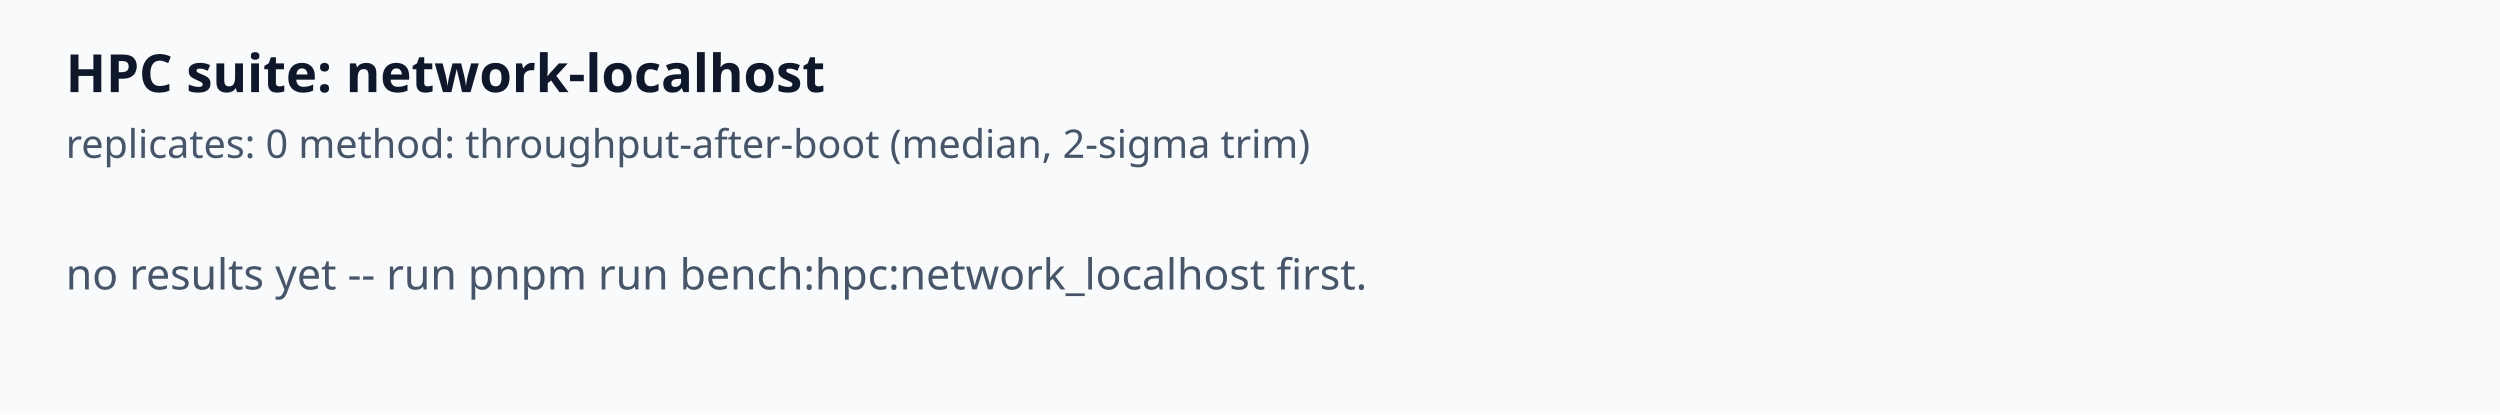
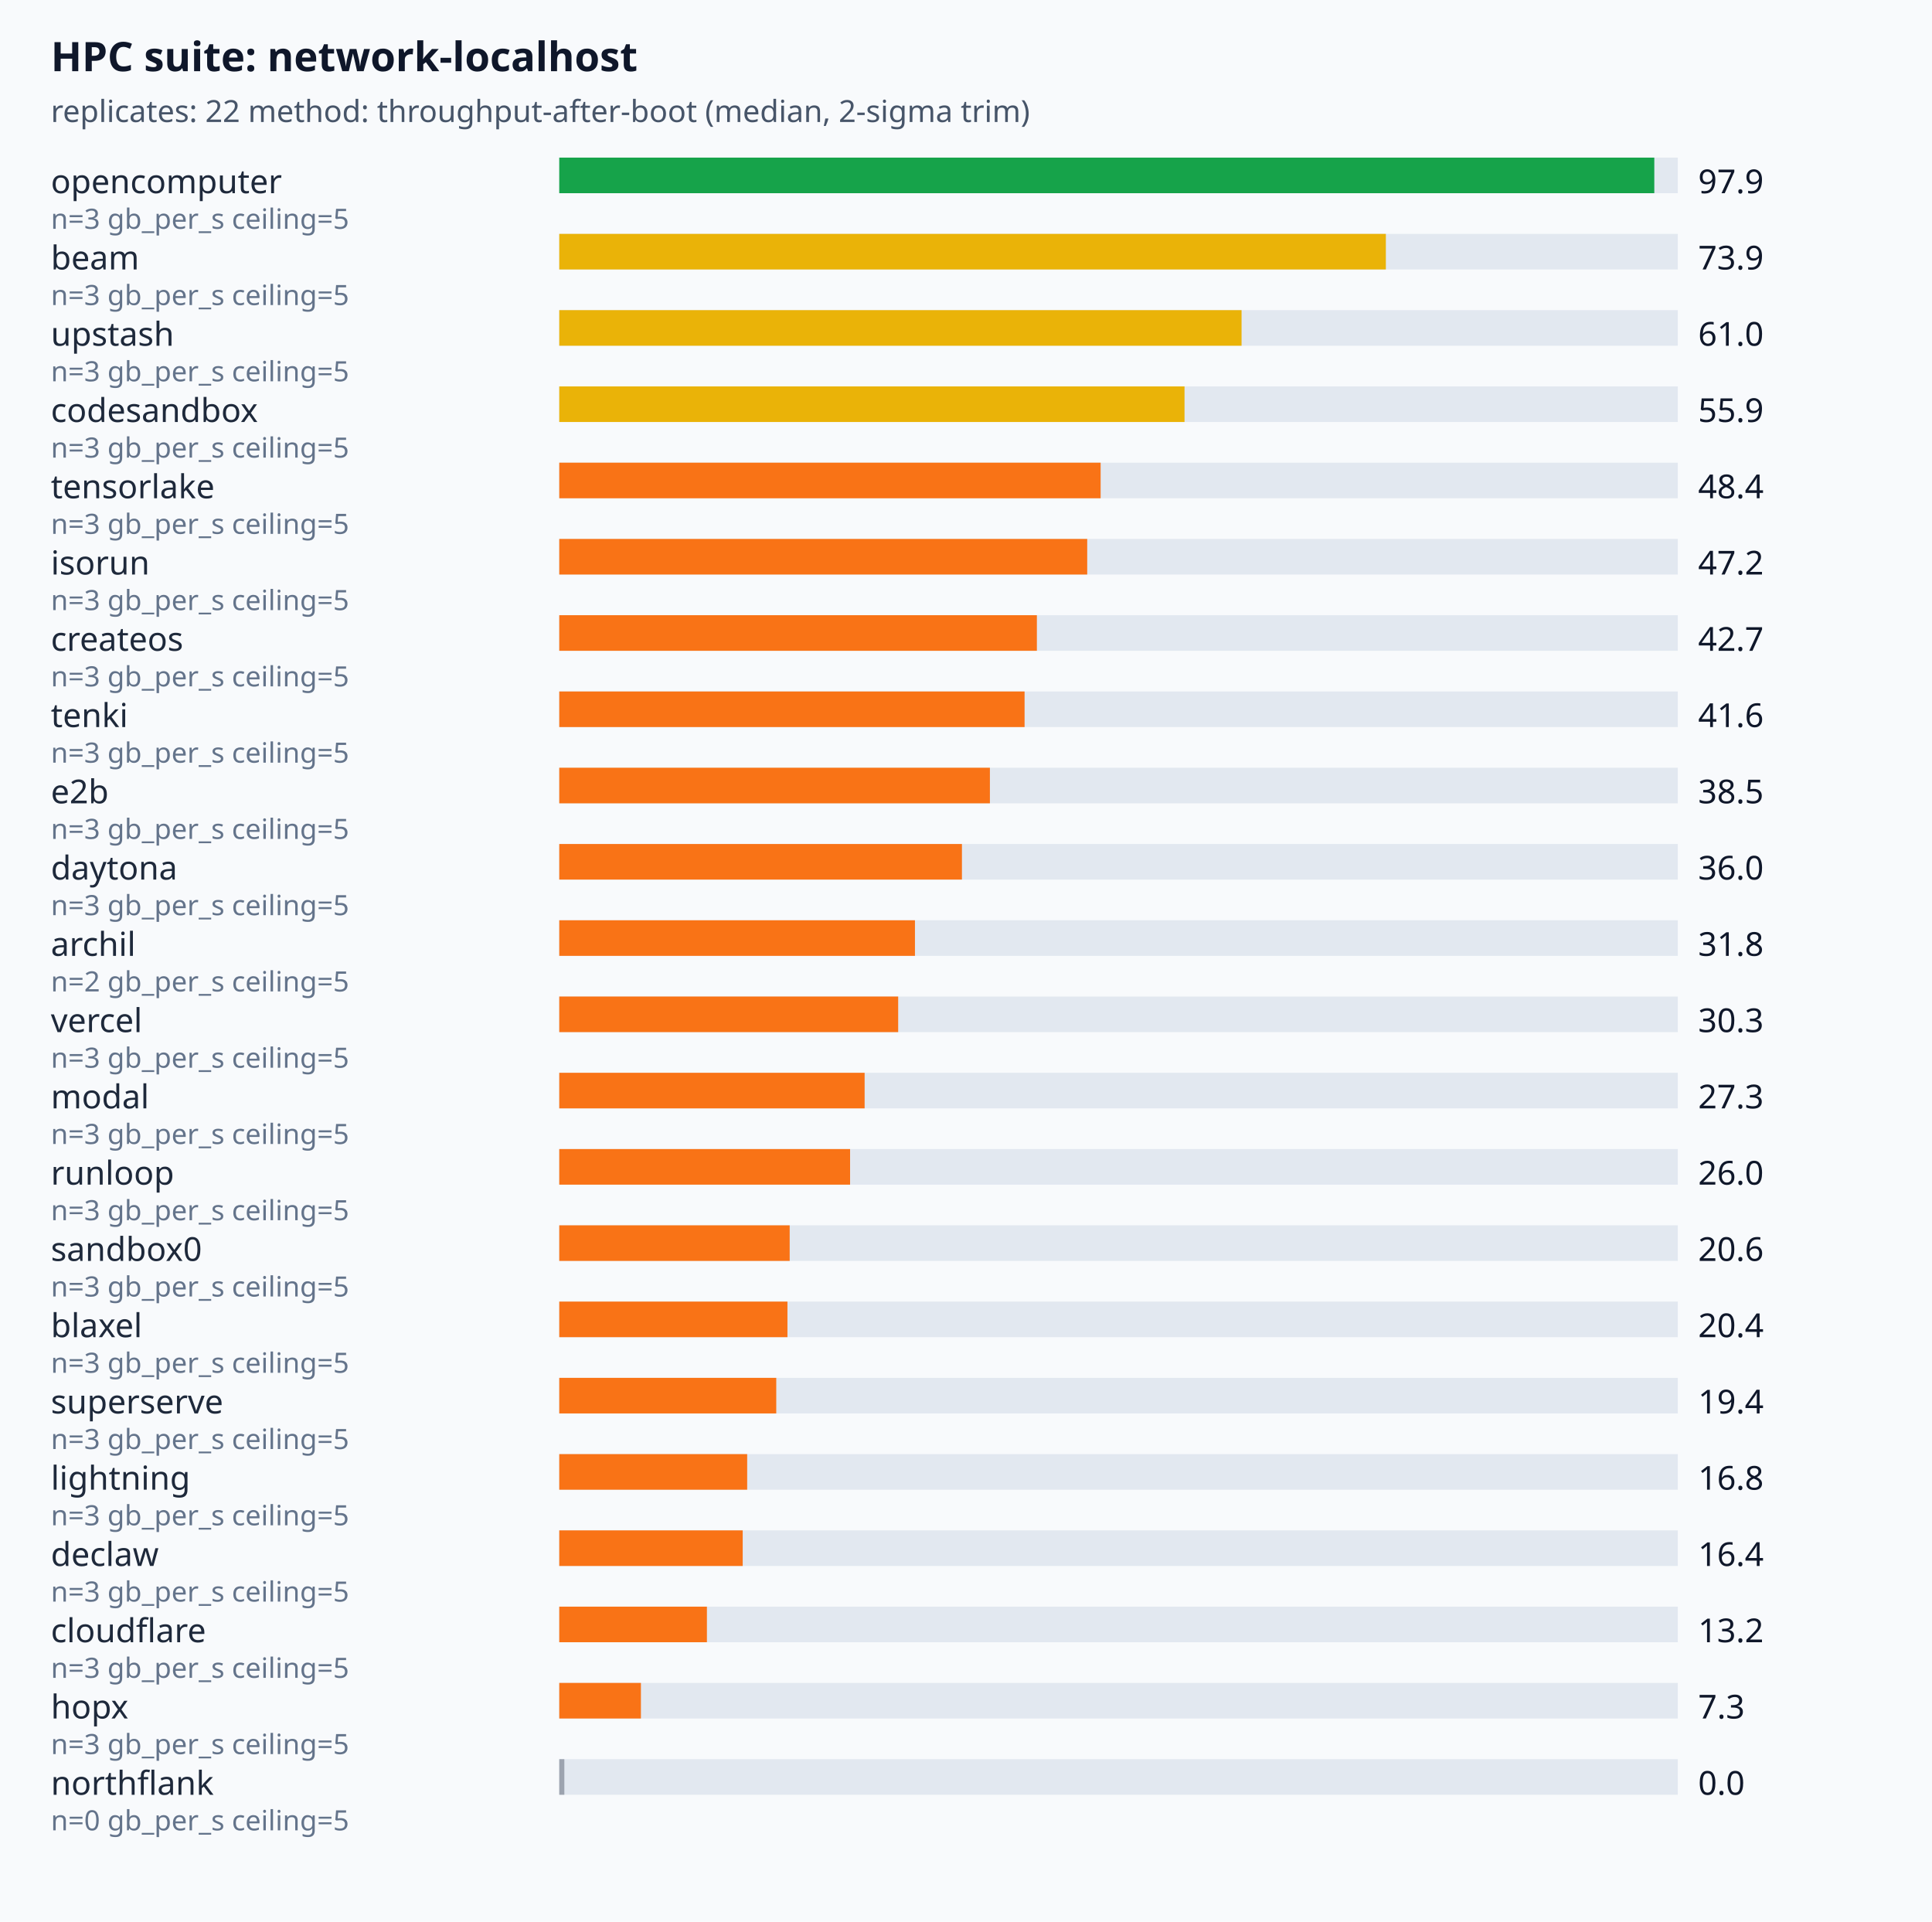
- <svg xmlns="http://www.w3.org/2000/svg" viewBox="0 0 760 126" font-family="system-ui,sans-serif">
+ <svg xmlns="http://www.w3.org/2000/svg" viewBox="0 0 760 756" font-family="system-ui,sans-serif">
  <rect width="100%" height="100%" fill="#f8fafc" />
  <text x="20" y="28" font-size="16" font-weight="600" fill="#0f172a">HPC suite: network-localhost</text>
-   <text x="20" y="48" font-size="12" fill="#475569">replicates: 0  method: throughput-after-boot (median, 2-sigma trim)</text>
-   <text x="20" y="88" font-size="13" fill="#475569">
- no results yet -- run  pnpm run bench:hpc:network_localhost  first.
- </text>
+   <text x="20" y="48" font-size="12" fill="#475569">replicates: 22  method: throughput-after-boot (median, 2-sigma trim)</text>
+   <text x="20" y="76" font-size="13" fill="#1e293b">opencomputer</text>
+   <rect x="220" y="62" width="440" height="14" fill="#e2e8f0" />
+   <rect x="220" y="62" width="430.76" height="14" fill="#16a34a" />
+   <text x="668" y="76" font-size="13" fill="#0f172a">97.9</text>
+   <text x="20" y="90" font-size="11" fill="#64748b">n=3 gb_per_s ceiling=5</text>
+   <text x="20" y="106" font-size="13" fill="#1e293b">beam</text>
+   <rect x="220" y="92" width="440" height="14" fill="#e2e8f0" />
+   <rect x="220" y="92" width="325.16" height="14" fill="#eab308" />
+   <text x="668" y="106" font-size="13" fill="#0f172a">73.9</text>
+   <text x="20" y="120" font-size="11" fill="#64748b">n=3 gb_per_s ceiling=5</text>
+   <text x="20" y="136" font-size="13" fill="#1e293b">upstash</text>
+   <rect x="220" y="122" width="440" height="14" fill="#e2e8f0" />
+   <rect x="220" y="122" width="268.4" height="14" fill="#eab308" />
+   <text x="668" y="136" font-size="13" fill="#0f172a">61.0</text>
+   <text x="20" y="150" font-size="11" fill="#64748b">n=3 gb_per_s ceiling=5</text>
+   <text x="20" y="166" font-size="13" fill="#1e293b">codesandbox</text>
+   <rect x="220" y="152" width="440" height="14" fill="#e2e8f0" />
+   <rect x="220" y="152" width="245.96" height="14" fill="#eab308" />
+   <text x="668" y="166" font-size="13" fill="#0f172a">55.9</text>
+   <text x="20" y="180" font-size="11" fill="#64748b">n=3 gb_per_s ceiling=5</text>
+   <text x="20" y="196" font-size="13" fill="#1e293b">tensorlake</text>
+   <rect x="220" y="182" width="440" height="14" fill="#e2e8f0" />
+   <rect x="220" y="182" width="212.96" height="14" fill="#f97316" />
+   <text x="668" y="196" font-size="13" fill="#0f172a">48.4</text>
+   <text x="20" y="210" font-size="11" fill="#64748b">n=3 gb_per_s ceiling=5</text>
+   <text x="20" y="226" font-size="13" fill="#1e293b">isorun</text>
+   <rect x="220" y="212" width="440" height="14" fill="#e2e8f0" />
+   <rect x="220" y="212" width="207.68" height="14" fill="#f97316" />
+   <text x="668" y="226" font-size="13" fill="#0f172a">47.2</text>
+   <text x="20" y="240" font-size="11" fill="#64748b">n=3 gb_per_s ceiling=5</text>
+   <text x="20" y="256" font-size="13" fill="#1e293b">createos</text>
+   <rect x="220" y="242" width="440" height="14" fill="#e2e8f0" />
+   <rect x="220" y="242" width="187.88" height="14" fill="#f97316" />
+   <text x="668" y="256" font-size="13" fill="#0f172a">42.7</text>
+   <text x="20" y="270" font-size="11" fill="#64748b">n=3 gb_per_s ceiling=5</text>
+   <text x="20" y="286" font-size="13" fill="#1e293b">tenki</text>
+   <rect x="220" y="272" width="440" height="14" fill="#e2e8f0" />
+   <rect x="220" y="272" width="183.04" height="14" fill="#f97316" />
+   <text x="668" y="286" font-size="13" fill="#0f172a">41.6</text>
+   <text x="20" y="300" font-size="11" fill="#64748b">n=3 gb_per_s ceiling=5</text>
+   <text x="20" y="316" font-size="13" fill="#1e293b">e2b</text>
+   <rect x="220" y="302" width="440" height="14" fill="#e2e8f0" />
+   <rect x="220" y="302" width="169.4" height="14" fill="#f97316" />
+   <text x="668" y="316" font-size="13" fill="#0f172a">38.5</text>
+   <text x="20" y="330" font-size="11" fill="#64748b">n=3 gb_per_s ceiling=5</text>
+   <text x="20" y="346" font-size="13" fill="#1e293b">daytona</text>
+   <rect x="220" y="332" width="440" height="14" fill="#e2e8f0" />
+   <rect x="220" y="332" width="158.4" height="14" fill="#f97316" />
+   <text x="668" y="346" font-size="13" fill="#0f172a">36.0</text>
+   <text x="20" y="360" font-size="11" fill="#64748b">n=3 gb_per_s ceiling=5</text>
+   <text x="20" y="376" font-size="13" fill="#1e293b">archil</text>
+   <rect x="220" y="362" width="440" height="14" fill="#e2e8f0" />
+   <rect x="220" y="362" width="139.92" height="14" fill="#f97316" />
+   <text x="668" y="376" font-size="13" fill="#0f172a">31.8</text>
+   <text x="20" y="390" font-size="11" fill="#64748b">n=2 gb_per_s ceiling=5</text>
+   <text x="20" y="406" font-size="13" fill="#1e293b">vercel</text>
+   <rect x="220" y="392" width="440" height="14" fill="#e2e8f0" />
+   <rect x="220" y="392" width="133.32" height="14" fill="#f97316" />
+   <text x="668" y="406" font-size="13" fill="#0f172a">30.3</text>
+   <text x="20" y="420" font-size="11" fill="#64748b">n=3 gb_per_s ceiling=5</text>
+   <text x="20" y="436" font-size="13" fill="#1e293b">modal</text>
+   <rect x="220" y="422" width="440" height="14" fill="#e2e8f0" />
+   <rect x="220" y="422" width="120.12" height="14" fill="#f97316" />
+   <text x="668" y="436" font-size="13" fill="#0f172a">27.3</text>
+   <text x="20" y="450" font-size="11" fill="#64748b">n=3 gb_per_s ceiling=5</text>
+   <text x="20" y="466" font-size="13" fill="#1e293b">runloop</text>
+   <rect x="220" y="452" width="440" height="14" fill="#e2e8f0" />
+   <rect x="220" y="452" width="114.4" height="14" fill="#f97316" />
+   <text x="668" y="466" font-size="13" fill="#0f172a">26.0</text>
+   <text x="20" y="480" font-size="11" fill="#64748b">n=3 gb_per_s ceiling=5</text>
+   <text x="20" y="496" font-size="13" fill="#1e293b">sandbox0</text>
+   <rect x="220" y="482" width="440" height="14" fill="#e2e8f0" />
+   <rect x="220" y="482" width="90.64" height="14" fill="#f97316" />
+   <text x="668" y="496" font-size="13" fill="#0f172a">20.6</text>
+   <text x="20" y="510" font-size="11" fill="#64748b">n=3 gb_per_s ceiling=5</text>
+   <text x="20" y="526" font-size="13" fill="#1e293b">blaxel</text>
+   <rect x="220" y="512" width="440" height="14" fill="#e2e8f0" />
+   <rect x="220" y="512" width="89.76" height="14" fill="#f97316" />
+   <text x="668" y="526" font-size="13" fill="#0f172a">20.4</text>
+   <text x="20" y="540" font-size="11" fill="#64748b">n=3 gb_per_s ceiling=5</text>
+   <text x="20" y="556" font-size="13" fill="#1e293b">superserve</text>
+   <rect x="220" y="542" width="440" height="14" fill="#e2e8f0" />
+   <rect x="220" y="542" width="85.36" height="14" fill="#f97316" />
+   <text x="668" y="556" font-size="13" fill="#0f172a">19.4</text>
+   <text x="20" y="570" font-size="11" fill="#64748b">n=3 gb_per_s ceiling=5</text>
+   <text x="20" y="586" font-size="13" fill="#1e293b">lightning</text>
+   <rect x="220" y="572" width="440" height="14" fill="#e2e8f0" />
+   <rect x="220" y="572" width="73.92" height="14" fill="#f97316" />
+   <text x="668" y="586" font-size="13" fill="#0f172a">16.8</text>
+   <text x="20" y="600" font-size="11" fill="#64748b">n=3 gb_per_s ceiling=5</text>
+   <text x="20" y="616" font-size="13" fill="#1e293b">declaw</text>
+   <rect x="220" y="602" width="440" height="14" fill="#e2e8f0" />
+   <rect x="220" y="602" width="72.16" height="14" fill="#f97316" />
+   <text x="668" y="616" font-size="13" fill="#0f172a">16.4</text>
+   <text x="20" y="630" font-size="11" fill="#64748b">n=3 gb_per_s ceiling=5</text>
+   <text x="20" y="646" font-size="13" fill="#1e293b">cloudflare</text>
+   <rect x="220" y="632" width="440" height="14" fill="#e2e8f0" />
+   <rect x="220" y="632" width="58.08" height="14" fill="#f97316" />
+   <text x="668" y="646" font-size="13" fill="#0f172a">13.2</text>
+   <text x="20" y="660" font-size="11" fill="#64748b">n=3 gb_per_s ceiling=5</text>
+   <text x="20" y="676" font-size="13" fill="#1e293b">hopx</text>
+   <rect x="220" y="662" width="440" height="14" fill="#e2e8f0" />
+   <rect x="220" y="662" width="32.12" height="14" fill="#f97316" />
+   <text x="668" y="676" font-size="13" fill="#0f172a">7.3</text>
+   <text x="20" y="690" font-size="11" fill="#64748b">n=3 gb_per_s ceiling=5</text>
+   <text x="20" y="706" font-size="13" fill="#1e293b">northflank</text>
+   <rect x="220" y="692" width="440" height="14" fill="#e2e8f0" />
+   <rect x="220" y="692" width="2" height="14" fill="#9ca3af" />
+   <text x="668" y="706" font-size="13" fill="#0f172a">0.0</text>
+   <text x="20" y="720" font-size="11" fill="#64748b">n=0 gb_per_s ceiling=5</text>
</svg>
